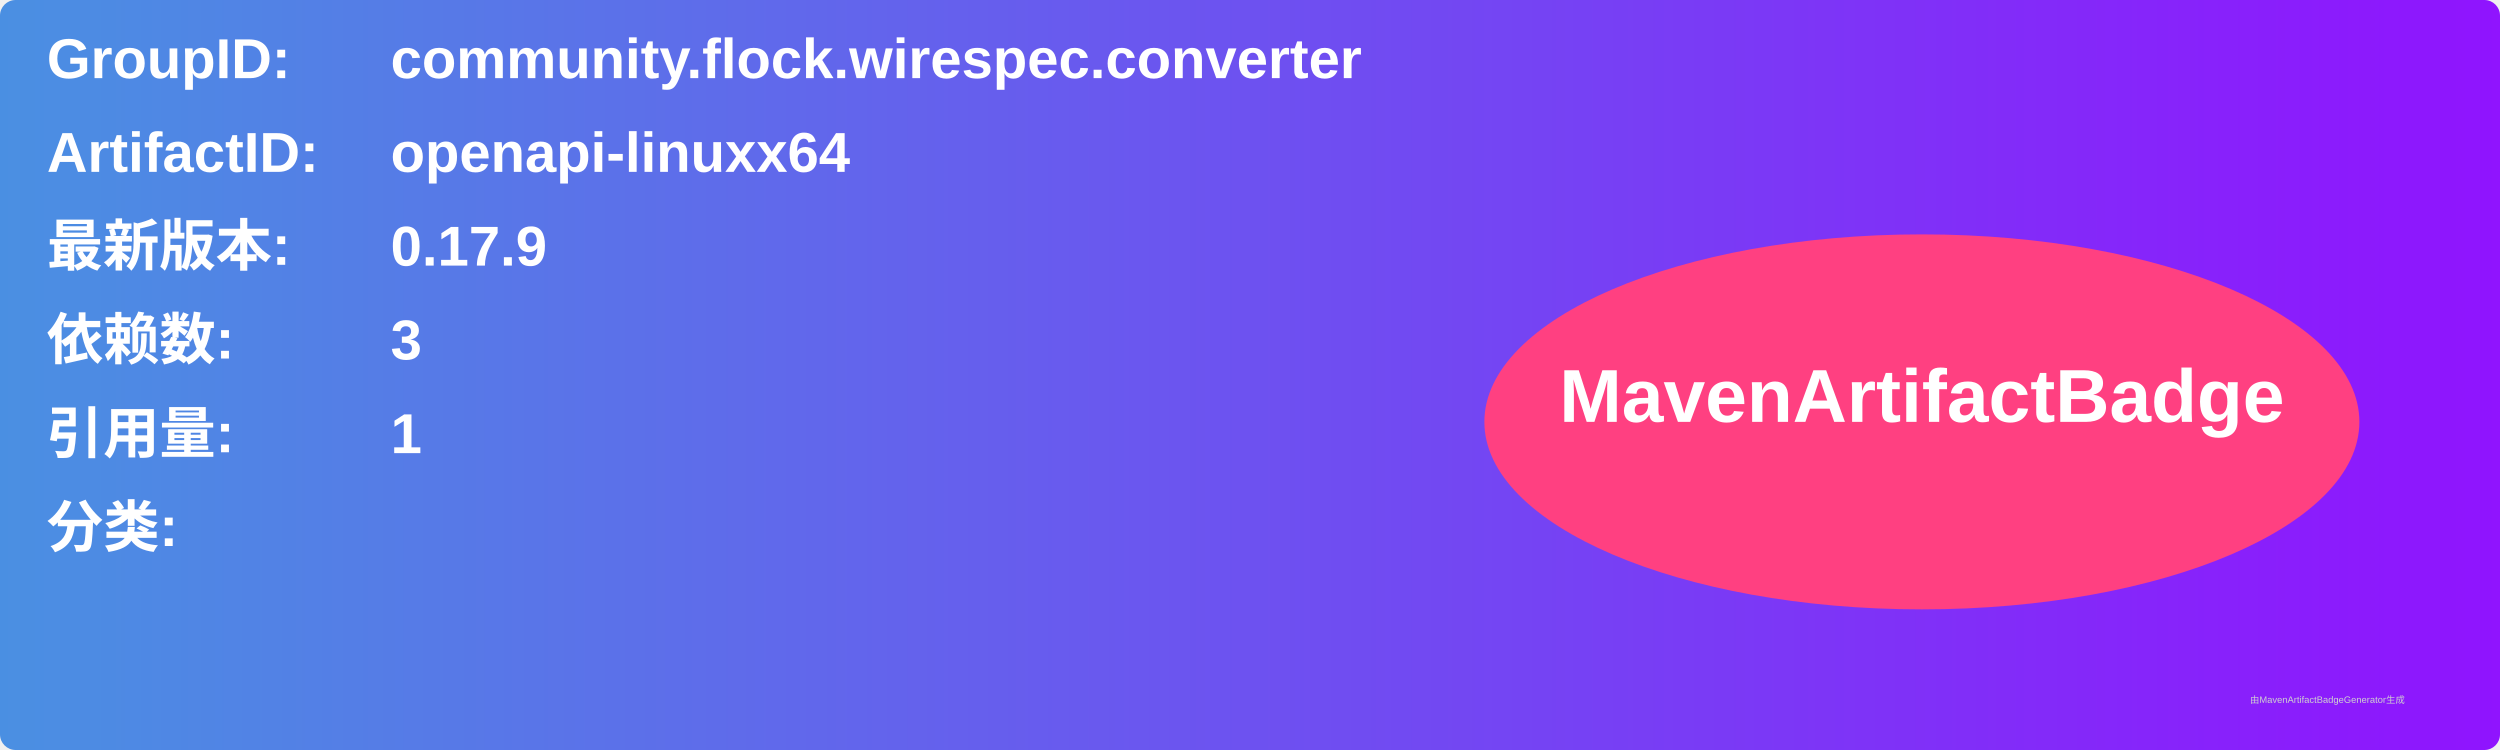
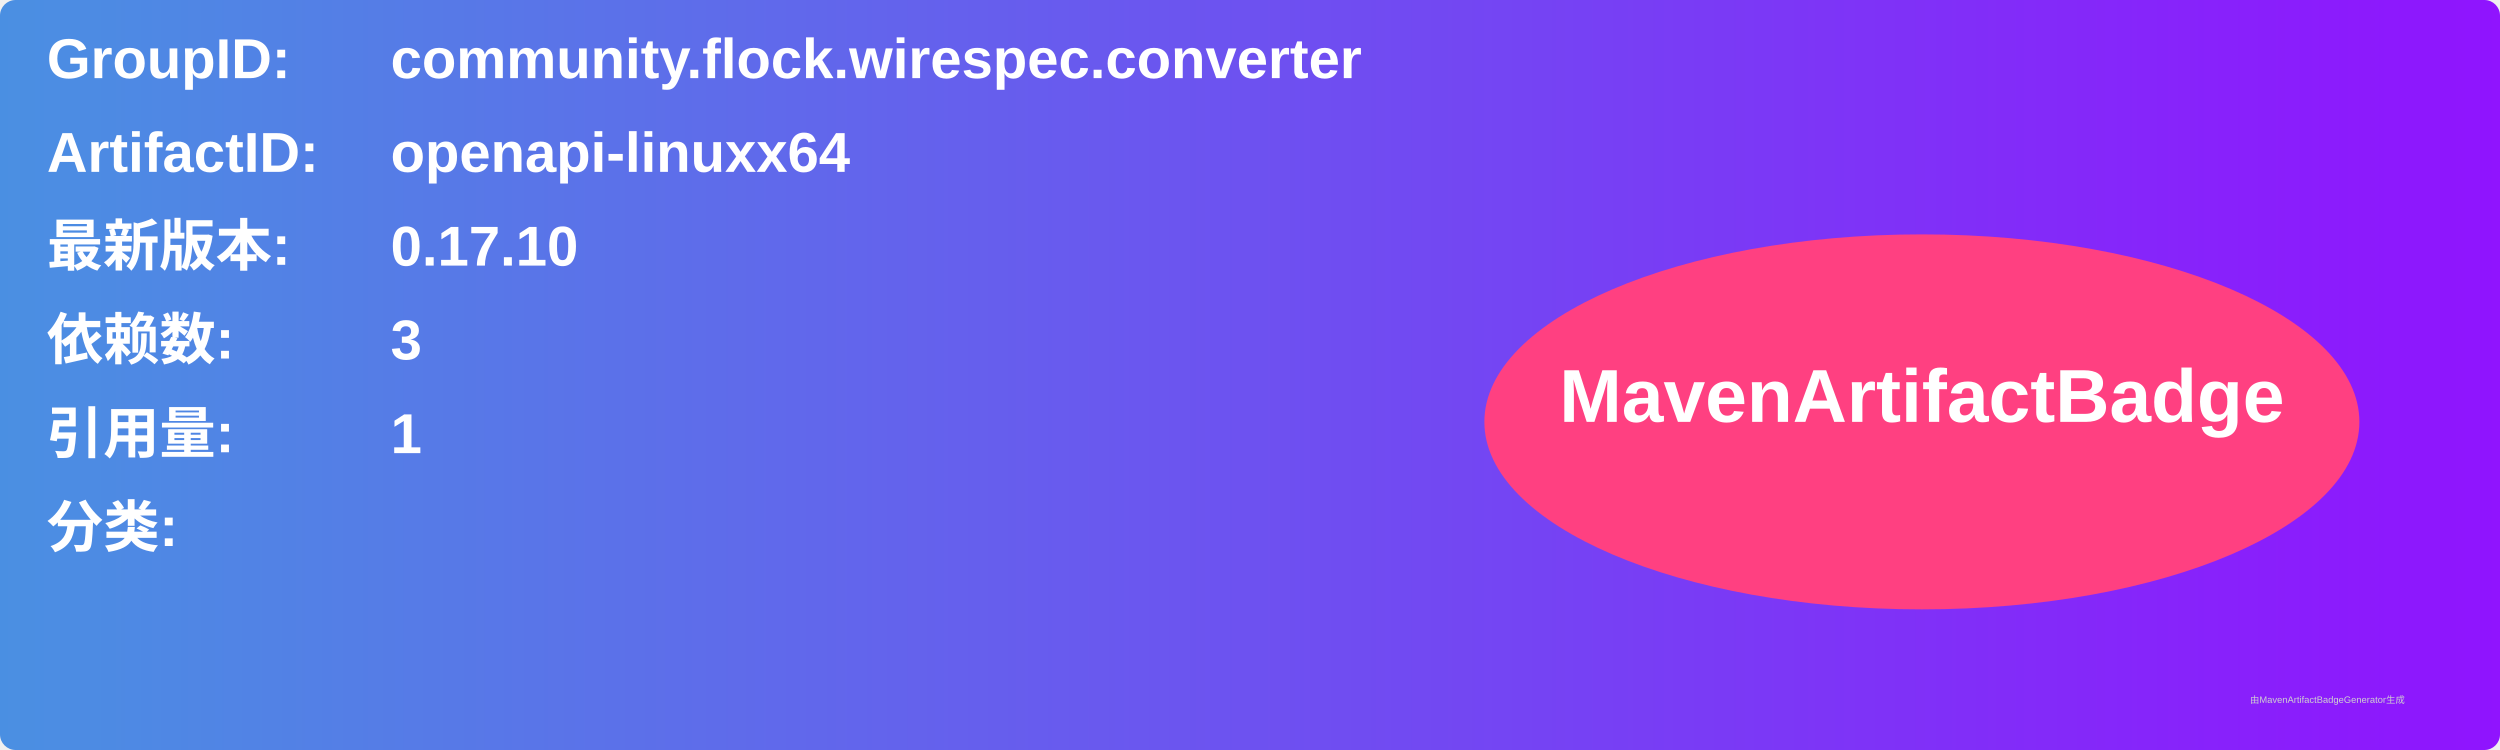
<svg xmlns="http://www.w3.org/2000/svg" width="800" height="240" viewBox="0 0 800 240">
  <linearGradient id="grad" x1="0%" y1="0%" x2="100%" y2="0%">
    <stop offset="0%" stop-color="#4a90e2" />
    <stop offset="100%" stop-color="#9013fe" />
  </linearGradient>
  <rect width="100%" height="100%" rx="5" ry="5" fill="url(#grad)" />
  <g transform="translate(15, 15)">
    <text x="0" y="10" font-family="Arial" font-size="18" fill="white" font-weight="bold" width="260">GroupID:</text>
    <text x="110" y="10" font-family="Arial" font-size="18" fill="white" font-weight="bold" width="460">community.flock.wirespec.converter</text>
    <text x="0" y="40" font-family="Arial" font-size="18" fill="white" font-weight="bold" width="260">ArtifactID:</text>
    <text x="110" y="40" font-family="Arial" font-size="18" fill="white" font-weight="bold" width="460">openapi-linuxx64</text>
    <text x="0" y="70" font-family="Arial" font-size="18" fill="white" font-weight="bold">最新版本:</text>
    <text x="110" y="70" font-family="Arial" font-size="18" fill="white" font-weight="bold">
-       <tspan font-weight="bold">0.17.9</tspan>
+       <tspan font-weight="bold">0.17.10</tspan>
    </text>
    <text x="0" y="100" font-family="Arial" font-size="18" fill="white" font-weight="bold">依赖数: </text>
    <text x="110" y="100" font-family="Arial" font-size="18" fill="white">
      <tspan font-weight="bold">3</tspan>
    </text>
    <text x="0" y="130" font-family="Arial" font-size="18" fill="white" font-weight="bold">引用量: </text>
    <text x="110" y="130" font-family="Arial" font-size="18" fill="white">
      <tspan font-weight="bold">1</tspan>
    </text>
    <text x="0" y="160" font-family="Arial" font-size="18" fill="white" font-weight="bold">分类:</text>
    <text x="10" y="190" font-family="Arial" font-size="10" fill="white">
      <tspan font-weight="bold" />
    </text>
    <ellipse cx="600" cy="120" rx="140" ry="60" fill="#ff4081" />
    <text x="600" y="120" text-anchor="middle" font-family="Arial" font-size="24" fill="white" font-weight="bold">MavenArtifactBadge</text>
  </g>
  <text x="720" y="225" font-family="Arial" font-size="3" fill="#d0d0d0">由MavenArtifactBadgeGenerator生成</text>
</svg>
